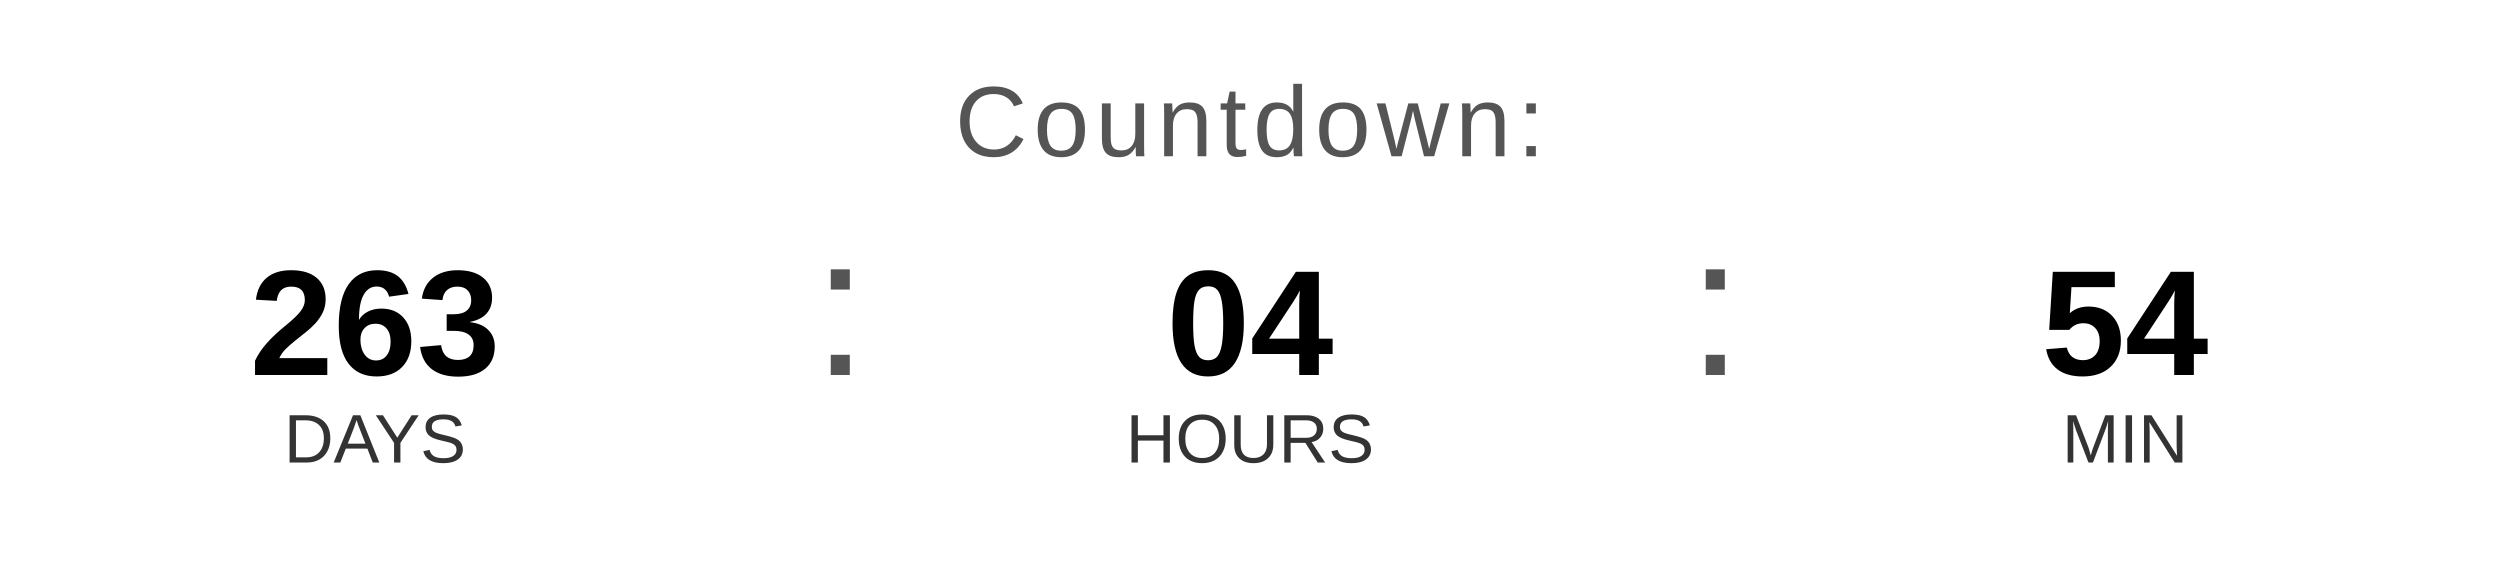
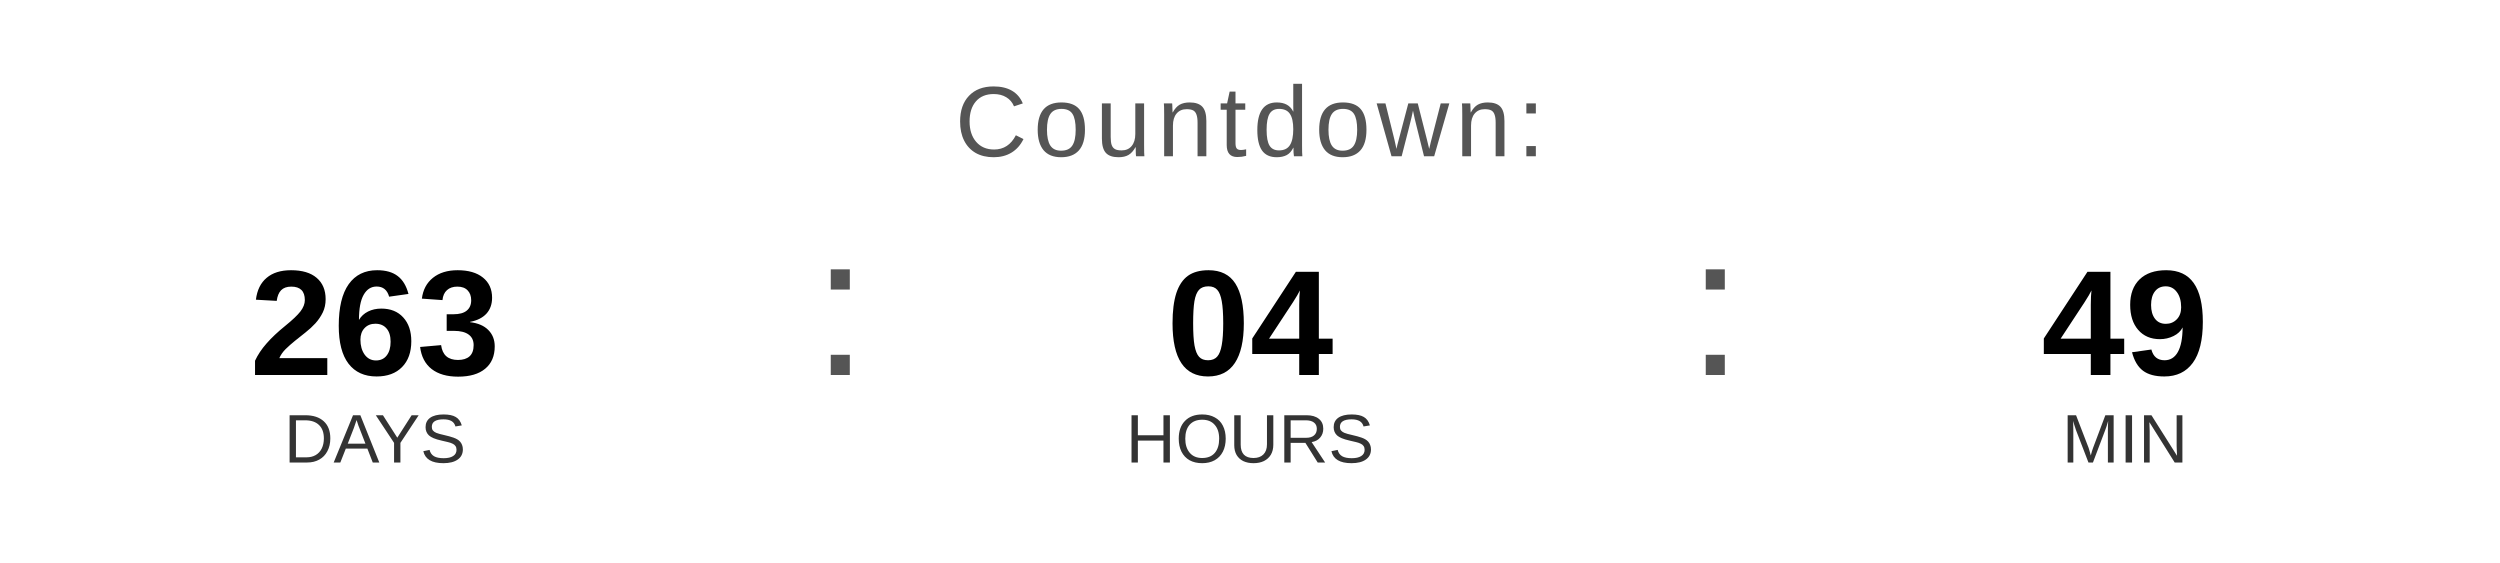
<svg xmlns="http://www.w3.org/2000/svg" width="400" height="90" viewBox="0 0 400 90">
  <text x="200" y="25" font-family="Arial, Helvetica, sans-serif" font-size="16" fill="#555555" text-anchor="middle" letter-spacing="1">
    Countdown:
  </text>
  <text x="60" y="60" font-family="Arial, Helvetica, sans-serif" font-size="24" font-weight="bold" fill="#000000" text-anchor="middle">263</text>
  <text x="60" y="74" font-family="Arial, Helvetica, sans-serif" font-size="11" fill="#333333" text-anchor="middle">DAYS</text>
  <text x="130" y="60" font-family="Arial, sans-serif" font-size="32" fill="#555555">:</text>
  <text x="200" y="60" font-family="Arial, Helvetica, sans-serif" font-size="24" font-weight="bold" fill="#000000" text-anchor="middle">04</text>
  <text x="200" y="74" font-family="Arial, Helvetica, sans-serif" font-size="11" fill="#333333" text-anchor="middle">HOURS</text>
  <text x="270" y="60" font-family="Arial, sans-serif" font-size="32" fill="#555555">:</text>
-   <text x="340" y="60" font-family="Arial, Helvetica, sans-serif" font-size="24" font-weight="bold" fill="#000000" text-anchor="middle">54</text>
+   <text x="340" y="60" font-family="Arial, Helvetica, sans-serif" font-size="24" font-weight="bold" fill="#000000" text-anchor="middle">49</text>
  <text x="340" y="74" font-family="Arial, Helvetica, sans-serif" font-size="11" fill="#333333" text-anchor="middle">MIN</text>
</svg>
